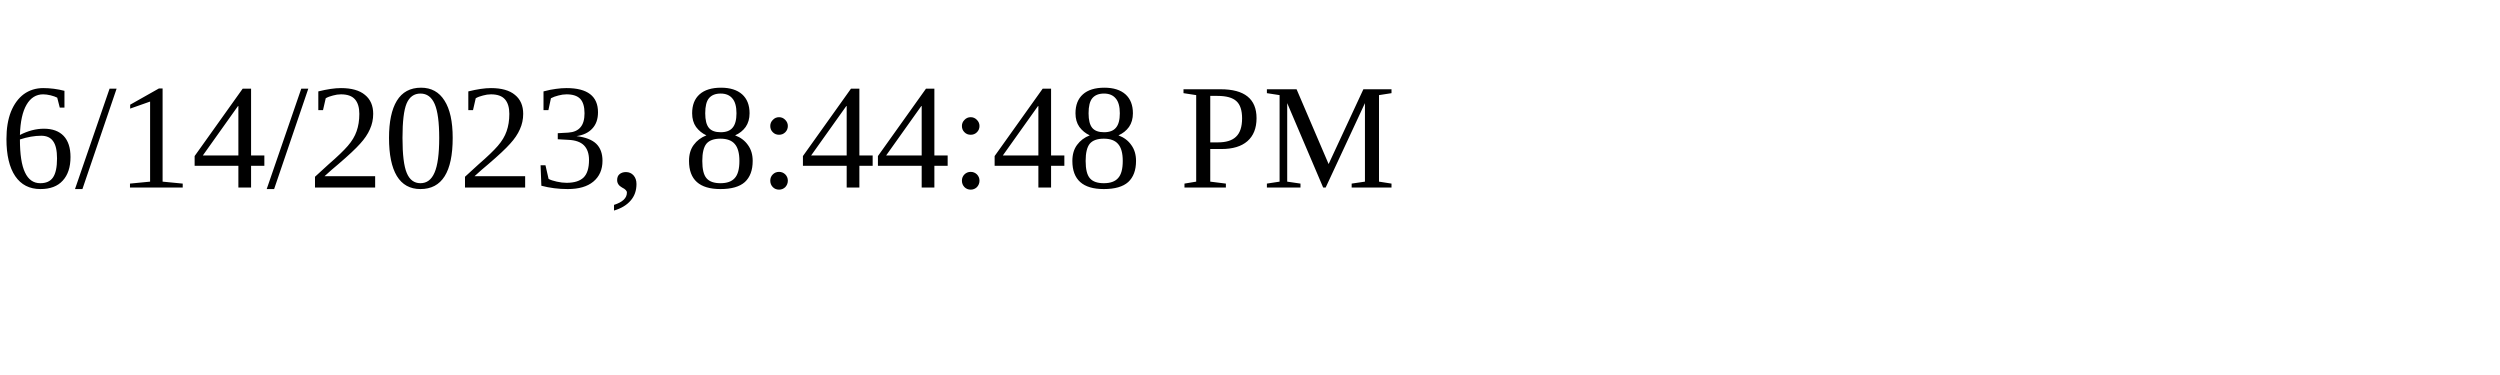
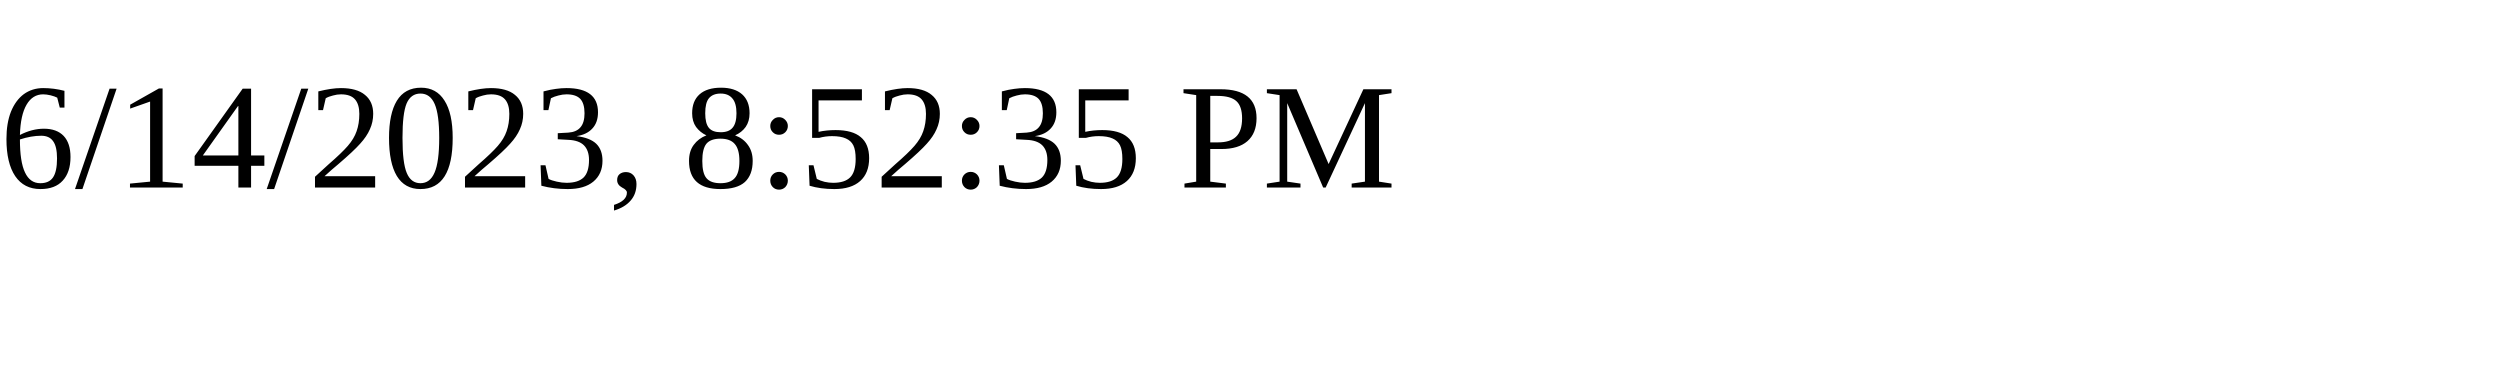
<svg xmlns="http://www.w3.org/2000/svg" height="30" width="200">
-   <text x="0" y="15">6/14/2023, 8:44:48 PM</text>
+   <text x="0" y="15">6/14/2023, 8:52:35 PM</text>
</svg>
